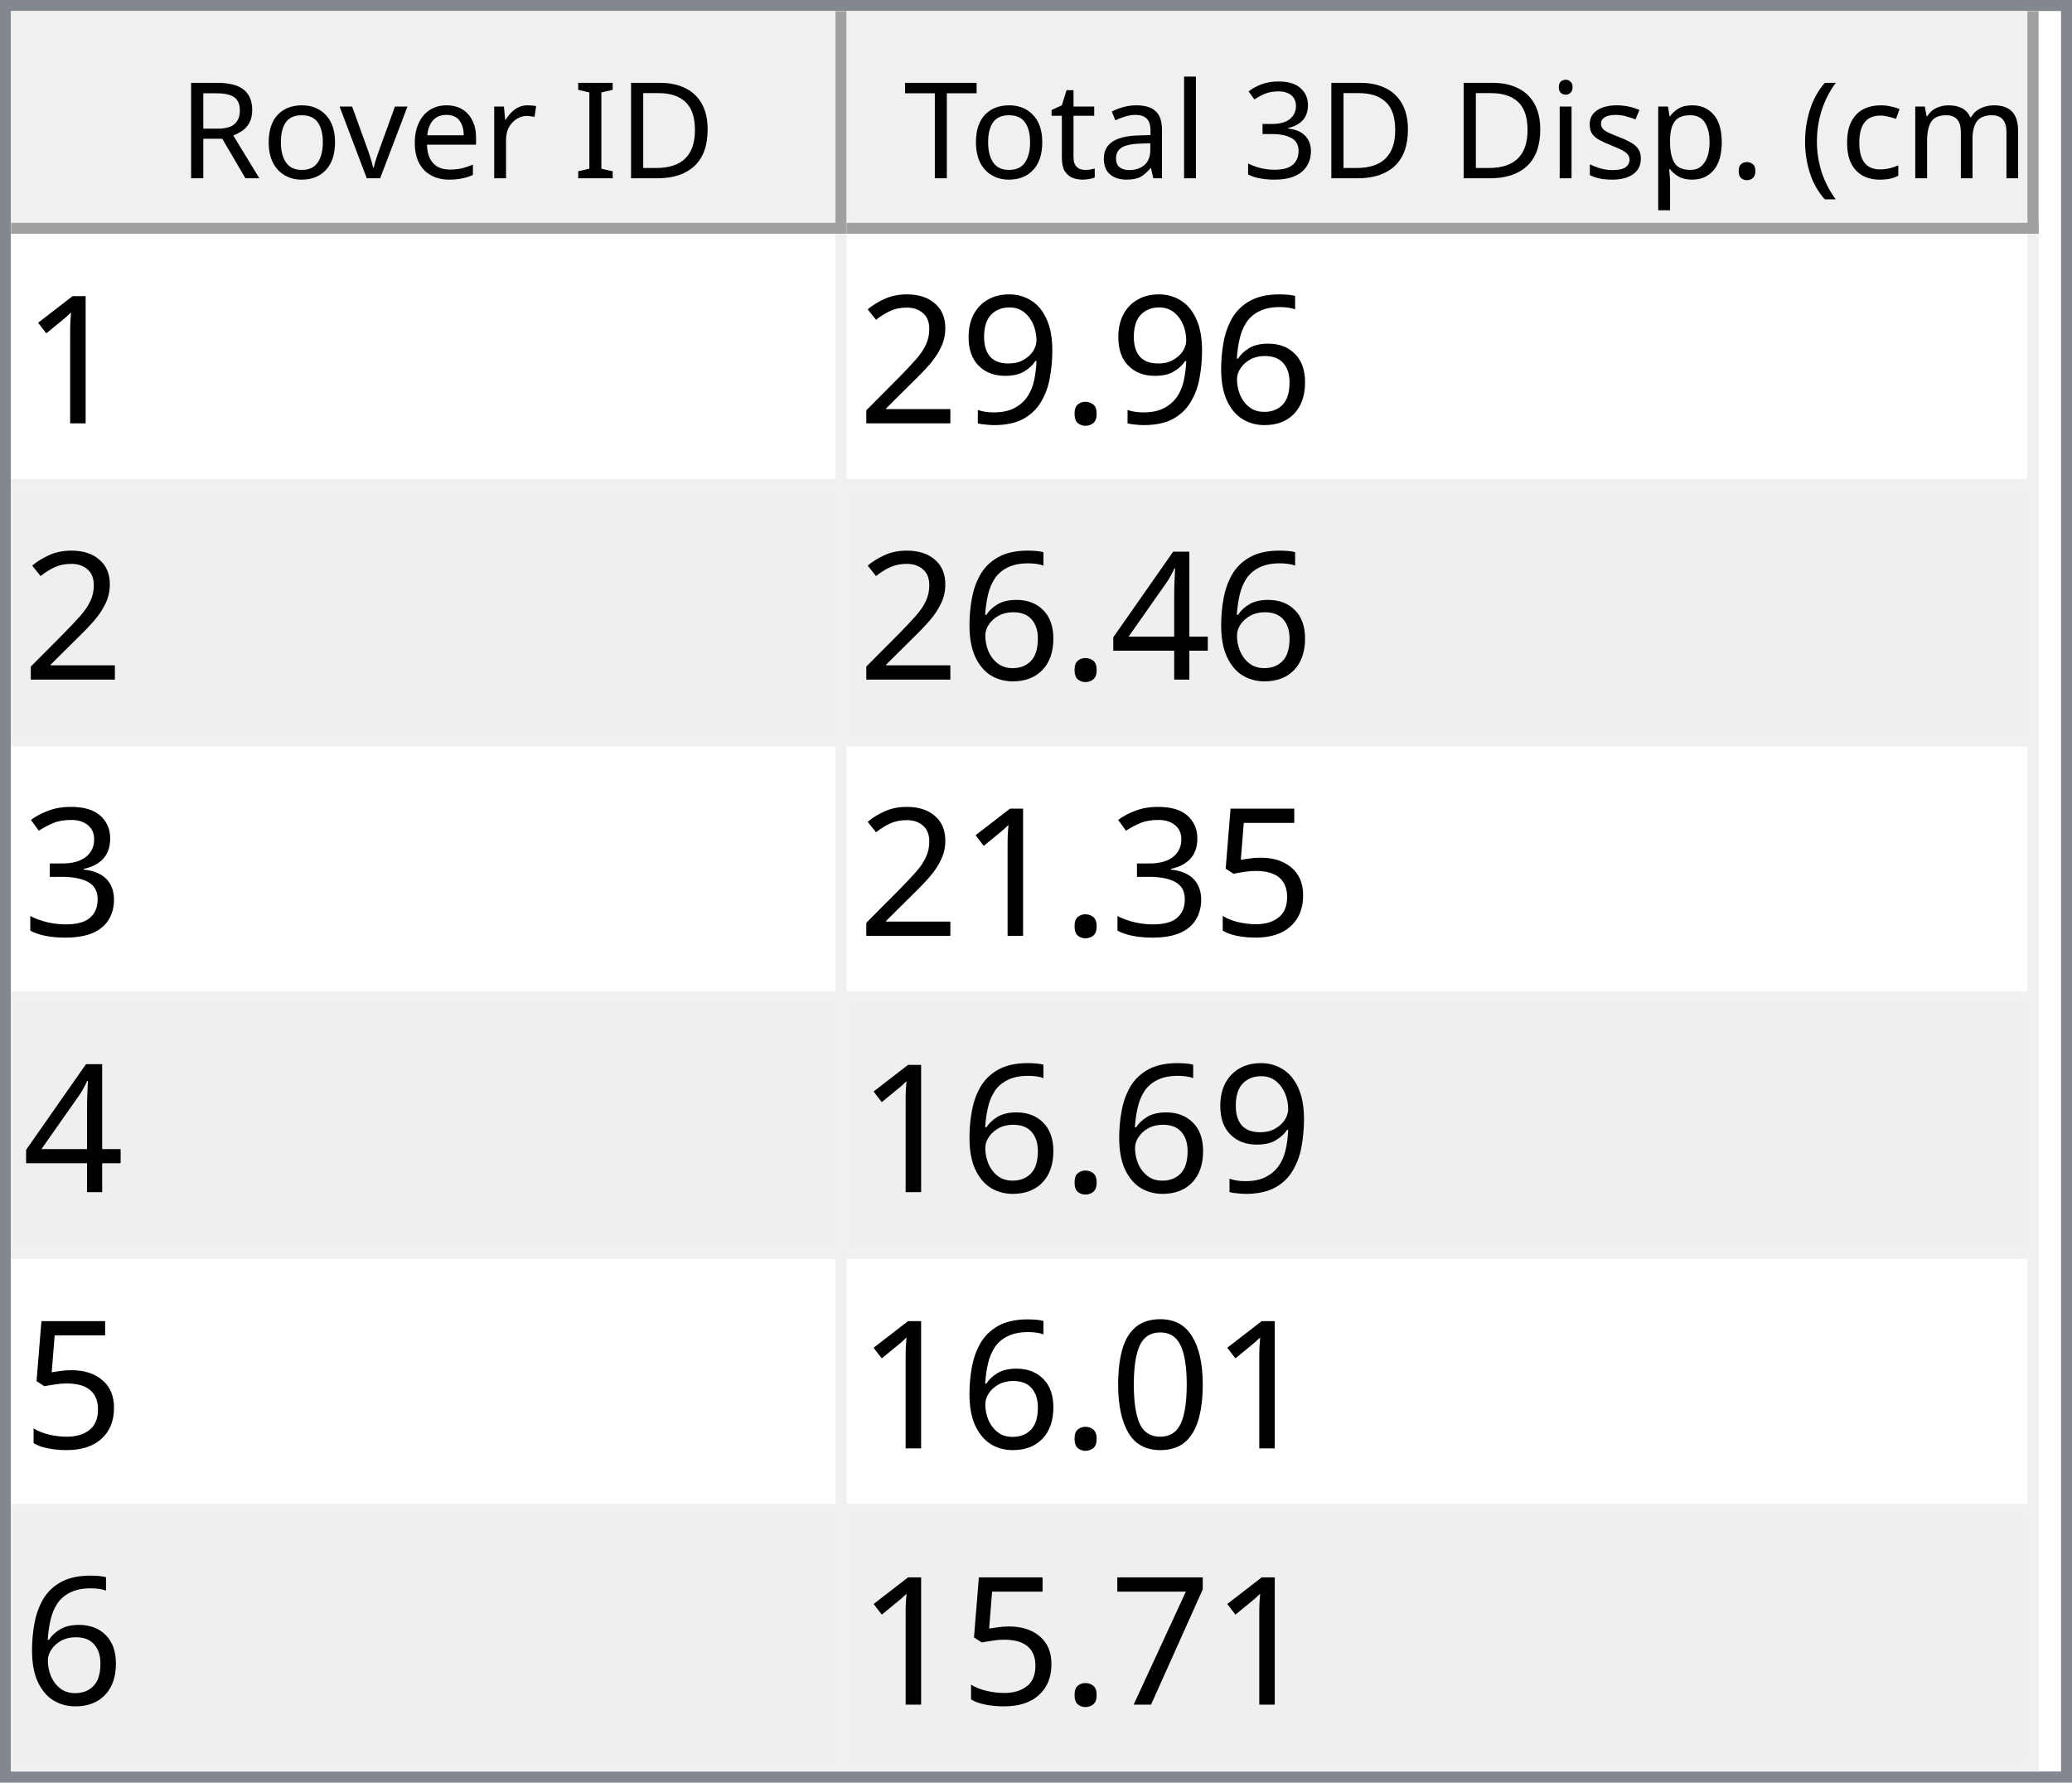
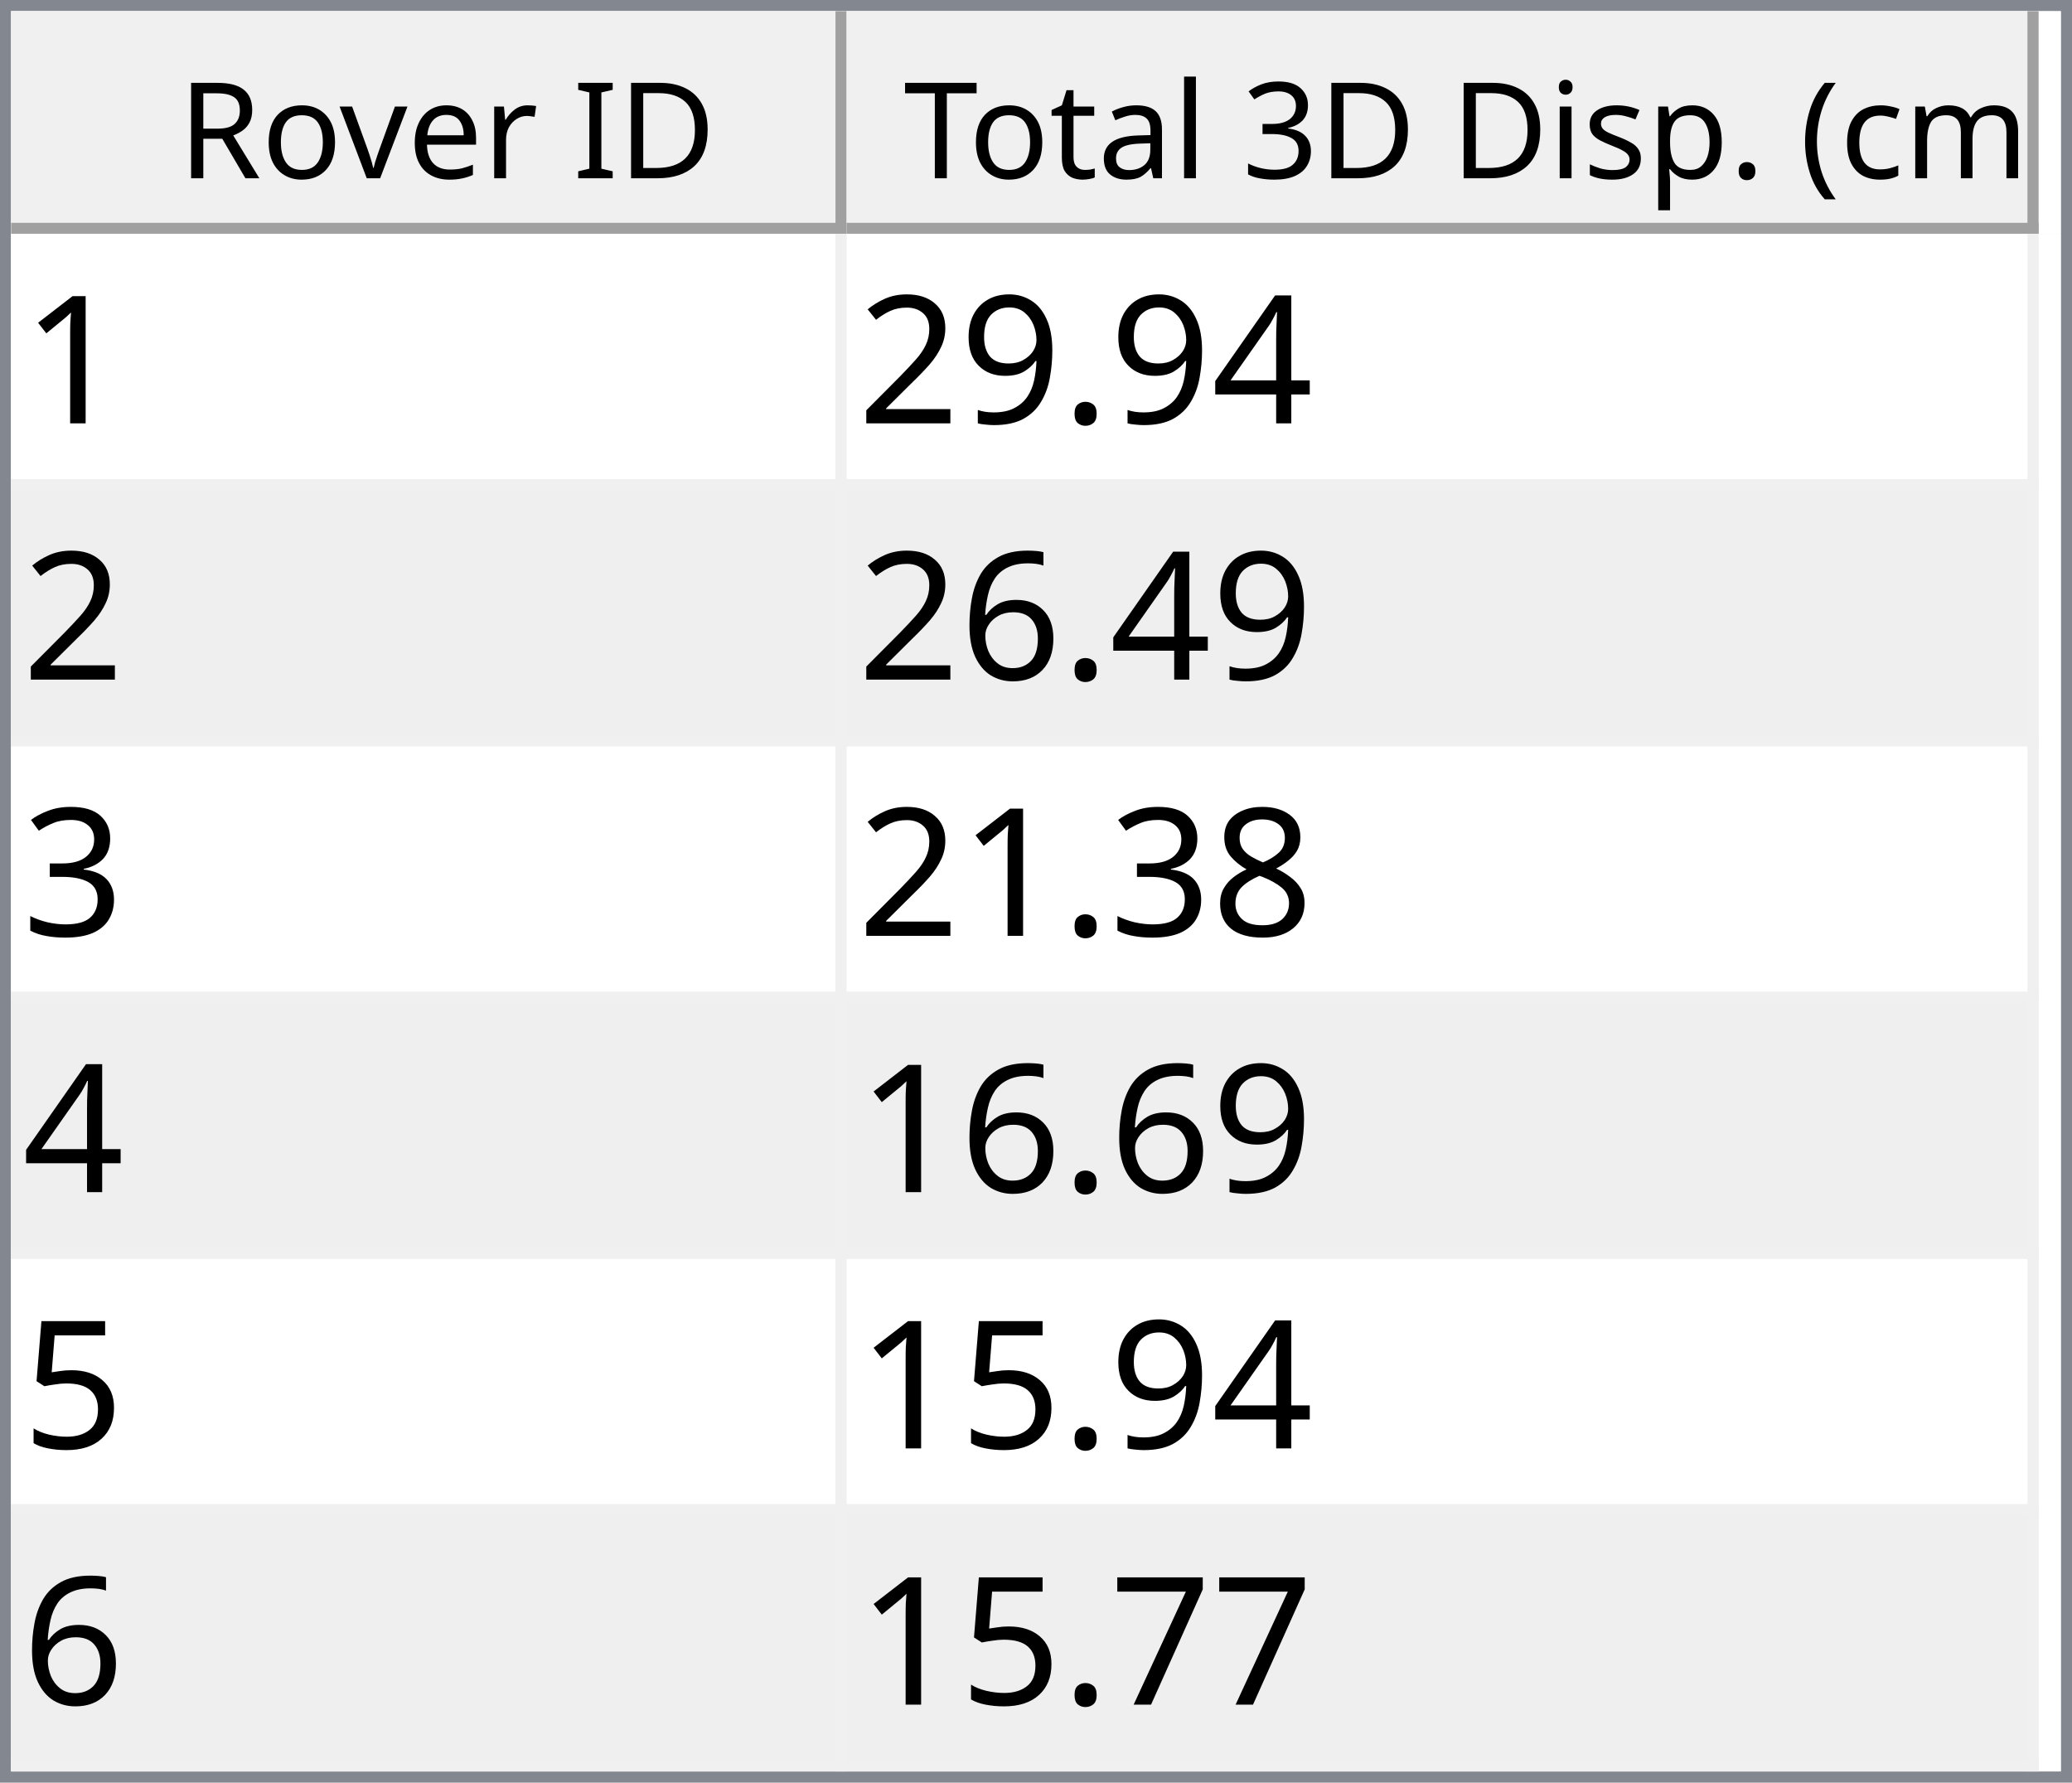
<svg xmlns="http://www.w3.org/2000/svg" style="fill-opacity:1; color-rendering:auto; color-interpolation:auto; text-rendering:auto; stroke:black; stroke-linecap:square; stroke-miterlimit:10; shape-rendering:auto; stroke-opacity:1; fill:black; stroke-dasharray:none; font-weight:normal; stroke-width:1; font-family:'Dialog'; font-style:normal; stroke-linejoin:miter; font-size:12px; stroke-dashoffset:0; image-rendering:auto;" width="186" height="160">
  <defs id="genericDefs" />
  <g>
    <defs id="defs1">
      <clipPath clipPathUnits="userSpaceOnUse" id="clipPath1">
        <path d="M0 0 L186 0 L186 160 L0 160 L0 0 Z" />
      </clipPath>
      <clipPath clipPathUnits="userSpaceOnUse" id="clipPath2">
        <path d="M0 0 L0 160 L186 160 L186 0 Z" />
      </clipPath>
      <clipPath clipPathUnits="userSpaceOnUse" id="clipPath3">
        <path d="M0 0 L0 20 L184 20 L184 0 Z" />
      </clipPath>
      <clipPath clipPathUnits="userSpaceOnUse" id="clipPath4">
        <path d="M0 0 L0 20 L75 20 L75 0 Z" />
      </clipPath>
      <clipPath clipPathUnits="userSpaceOnUse" id="clipPath5">
        <path d="M1 1 L1 19 L74 19 L74 1 Z" />
      </clipPath>
      <clipPath clipPathUnits="userSpaceOnUse" id="clipPath6">
        <path d="M0 0 L0 18 L73 18 L73 0 Z" />
      </clipPath>
      <clipPath clipPathUnits="userSpaceOnUse" id="clipPath7">
        <path d="M-0.5 -0.5 L-0.5 19.5 L74.5 19.5 L74.5 -0.5 Z" />
      </clipPath>
      <clipPath clipPathUnits="userSpaceOnUse" id="clipPath8">
        <path d="M0 0 L0 20 L107 20 L107 0 Z" />
      </clipPath>
      <clipPath clipPathUnits="userSpaceOnUse" id="clipPath9">
        <path d="M1 1 L1 19 L106 19 L106 1 Z" />
      </clipPath>
      <clipPath clipPathUnits="userSpaceOnUse" id="clipPath10">
        <path d="M0 0 L0 18 L105 18 L105 0 Z" />
      </clipPath>
      <clipPath clipPathUnits="userSpaceOnUse" id="clipPath11">
        <path d="M-0.5 -0.5 L-0.5 19.5 L106.5 19.5 L106.5 -0.5 Z" />
      </clipPath>
      <clipPath clipPathUnits="userSpaceOnUse" id="clipPath12">
        <path d="M0 0 L0 138 L184 138 L184 0 Z" />
      </clipPath>
      <clipPath clipPathUnits="userSpaceOnUse" id="clipPath13">
        <path d="M0 0 L0 138 L182 138 L182 0 Z" />
      </clipPath>
      <clipPath clipPathUnits="userSpaceOnUse" id="clipPath14">
        <path d="M-0.5 -0.5 L-0.5 137.5 L181.5 137.5 L181.5 -0.5 Z" />
      </clipPath>
      <clipPath clipPathUnits="userSpaceOnUse" id="clipPath15">
        <path d="M0 0 L0 22 L74 22 L74 0 Z" />
      </clipPath>
      <clipPath clipPathUnits="userSpaceOnUse" id="clipPath16">
        <path d="M0 0 L0 22 L106 22 L106 0 Z" />
      </clipPath>
      <font horiz-adv-x="64.551" id="font1">
        <font-face ascent="107.91" descent="25.098" units-per-em="100" style="font-style:normal; font-family:Segoe UI; font-weight:normal;" />
        <missing-glyph horiz-adv-x="64.551" d="M8.109 0 L8.109 68.266 L56.453 68.266 L56.453 0 L8.109 0 ZM15.328 7.234 L49.219 7.234 L49.219 61.031 L15.328 61.031 L15.328 7.234 Z" />
        <glyph unicode="D" horiz-adv-x="70.117" d="M9.188 0 L9.188 70.016 L28.516 70.016 Q65.531 70.016 65.531 35.891 Q65.531 19.672 55.25 9.836 Q44.969 0 27.734 0 L9.188 0 ZM17.391 62.594 L17.391 7.422 L27.828 7.422 Q41.609 7.422 49.273 14.797 Q56.938 22.172 56.938 35.688 Q56.938 62.594 28.328 62.594 L17.391 62.594 Z" />
        <glyph unicode="I" horiz-adv-x="26.611" d="M17.391 0 L9.188 0 L9.188 70.016 L17.391 70.016 L17.391 0 Z" />
        <glyph unicode=" " horiz-adv-x="27.393" d="" />
        <glyph unicode="r" horiz-adv-x="34.766" d="M34.188 41.891 Q32.078 43.5 28.125 43.5 Q23 43.5 19.555 38.672 Q16.109 33.844 16.109 25.484 L16.109 0 L8.109 0 L8.109 50 L16.109 50 L16.109 39.703 L16.312 39.703 Q18.016 44.969 21.531 47.922 Q25.047 50.875 29.391 50.875 Q32.516 50.875 34.188 50.203 L34.188 41.891 Z" />
        <glyph unicode="e" horiz-adv-x="52.295" d="M48.297 23 L12.984 23 Q13.188 14.656 17.484 10.109 Q21.781 5.562 29.297 5.562 Q37.75 5.562 44.828 11.141 L44.828 3.609 Q38.234 -1.172 27.391 -1.172 Q16.797 -1.172 10.742 5.641 Q4.688 12.453 4.688 24.812 Q4.688 36.469 11.305 43.82 Q17.922 51.172 27.734 51.172 Q37.547 51.172 42.922 44.828 Q48.297 38.484 48.297 27.203 L48.297 23 ZM40.094 29.781 Q40.047 36.719 36.75 40.578 Q33.453 44.438 27.594 44.438 Q21.922 44.438 17.969 40.383 Q14.016 36.328 13.094 29.781 L40.094 29.781 Z" />
        <glyph unicode="v" horiz-adv-x="47.9" d="M47.406 50 L27.484 0 L19.625 0 L0.688 50 L9.469 50 L22.172 13.672 Q23.578 9.672 23.922 6.688 L24.125 6.688 Q24.609 10.453 25.688 13.484 L38.969 50 L47.406 50 Z" />
        <glyph unicode="o" horiz-adv-x="58.594" d="M29 -1.172 Q17.922 -1.172 11.305 5.836 Q4.688 12.844 4.688 24.422 Q4.688 37.016 11.57 44.094 Q18.453 51.172 30.172 51.172 Q41.359 51.172 47.633 44.289 Q53.906 37.406 53.906 25.203 Q53.906 13.234 47.141 6.031 Q40.375 -1.172 29 -1.172 ZM29.594 44.438 Q21.875 44.438 17.383 39.188 Q12.891 33.938 12.891 24.703 Q12.891 15.828 17.43 10.695 Q21.969 5.562 29.594 5.562 Q37.359 5.562 41.531 10.594 Q45.703 15.625 45.703 24.906 Q45.703 34.281 41.531 39.359 Q37.359 44.438 29.594 44.438 Z" />
        <glyph unicode="R" horiz-adv-x="59.814" d="M59.375 0 L49.609 0 L37.891 19.625 Q36.281 22.359 34.766 24.289 Q33.25 26.219 31.664 27.438 Q30.078 28.656 28.25 29.219 Q26.422 29.781 24.125 29.781 L17.391 29.781 L17.391 0 L9.188 0 L9.188 70.016 L30.078 70.016 Q34.672 70.016 38.555 68.867 Q42.438 67.719 45.289 65.375 Q48.141 63.031 49.758 59.547 Q51.375 56.062 51.375 51.375 Q51.375 47.703 50.273 44.656 Q49.172 41.609 47.148 39.211 Q45.125 36.812 42.266 35.133 Q39.406 33.453 35.844 32.516 L35.844 32.328 Q37.594 31.547 38.891 30.547 Q40.188 29.547 41.359 28.18 Q42.531 26.812 43.68 25.078 Q44.828 23.344 46.234 21.047 L59.375 0 ZM17.391 62.594 L17.391 37.203 L28.516 37.203 Q31.594 37.203 34.203 38.133 Q36.812 39.062 38.719 40.797 Q40.625 42.531 41.703 45.047 Q42.781 47.562 42.781 50.688 Q42.781 56.297 39.141 59.445 Q35.5 62.594 28.609 62.594 L17.391 62.594 Z" />
        <glyph unicode=")" horiz-adv-x="30.176" d="M8.297 -15.922 L1.172 -15.922 Q16.406 2.344 16.406 26.812 Q16.406 51.469 1.078 70.016 L8.297 70.016 Q23.531 52.156 23.531 26.703 Q23.531 1.375 8.297 -15.922 Z" />
        <glyph unicode="m" horiz-adv-x="86.133" d="M79.109 0 L71.094 0 L71.094 28.719 Q71.094 37.016 68.531 40.727 Q65.969 44.438 59.906 44.438 Q54.781 44.438 51.195 39.75 Q47.609 35.062 47.609 28.516 L47.609 0 L39.594 0 L39.594 29.688 Q39.594 44.438 28.219 44.438 Q22.953 44.438 19.531 40.016 Q16.109 35.594 16.109 28.516 L16.109 0 L8.109 0 L8.109 50 L16.109 50 L16.109 42.094 L16.312 42.094 Q21.625 51.172 31.844 51.172 Q36.969 51.172 40.773 48.312 Q44.578 45.453 46 40.828 Q51.562 51.172 62.594 51.172 Q79.109 51.172 79.109 30.812 L79.109 0 Z" />
        <glyph unicode="c" horiz-adv-x="46.191" d="M42.188 2.297 Q36.422 -1.172 28.516 -1.172 Q17.828 -1.172 11.258 5.789 Q4.688 12.75 4.688 23.828 Q4.688 36.188 11.766 43.68 Q18.844 51.172 30.672 51.172 Q37.25 51.172 42.281 48.734 L42.281 40.531 Q36.719 44.438 30.375 44.438 Q22.703 44.438 17.797 38.945 Q12.891 33.453 12.891 24.516 Q12.891 15.719 17.508 10.641 Q22.125 5.562 29.891 5.562 Q36.422 5.562 42.188 9.906 L42.188 2.297 Z" />
        <glyph unicode="(" horiz-adv-x="30.176" d="M29.109 -15.922 L21.969 -15.922 Q6.844 1.375 6.844 26.703 Q6.844 52.156 21.969 70.016 L29.203 70.016 Q13.875 51.469 13.875 26.812 Q13.875 2.344 29.109 -15.922 Z" />
        <glyph unicode="." horiz-adv-x="21.68" d="M10.891 -1.078 Q8.641 -1.078 7.055 0.539 Q5.469 2.156 5.469 4.391 Q5.469 6.641 7.055 8.273 Q8.641 9.906 10.891 9.906 Q13.188 9.906 14.797 8.273 Q16.406 6.641 16.406 4.391 Q16.406 2.156 14.797 0.539 Q13.188 -1.078 10.891 -1.078 Z" />
        <glyph unicode="p" horiz-adv-x="58.789" d="M16.312 7.234 L16.109 7.234 L16.109 -23 L8.109 -23 L8.109 50 L16.109 50 L16.109 41.219 L16.312 41.219 Q22.219 51.172 33.594 51.172 Q43.266 51.172 48.688 44.461 Q54.109 37.75 54.109 26.469 Q54.109 13.922 48 6.375 Q41.891 -1.172 31.297 -1.172 Q21.578 -1.172 16.312 7.234 ZM16.109 27.391 L16.109 20.406 Q16.109 14.203 20.141 9.883 Q24.172 5.562 30.375 5.562 Q37.641 5.562 41.773 11.133 Q45.906 16.703 45.906 26.609 Q45.906 34.969 42.047 39.703 Q38.188 44.438 31.594 44.438 Q24.609 44.438 20.359 39.578 Q16.109 34.719 16.109 27.391 Z" />
        <glyph unicode="s" horiz-adv-x="42.432" d="M5.078 1.812 L5.078 10.406 Q11.625 5.562 19.484 5.562 Q30.031 5.562 30.031 12.594 Q30.031 14.594 29.125 15.992 Q28.219 17.391 26.68 18.461 Q25.141 19.531 23.07 20.383 Q21 21.234 18.609 22.172 Q15.281 23.484 12.766 24.828 Q10.25 26.172 8.57 27.859 Q6.891 29.547 6.031 31.695 Q5.172 33.844 5.172 36.719 Q5.172 40.234 6.789 42.945 Q8.406 45.656 11.086 47.484 Q13.766 49.312 17.211 50.242 Q20.656 51.172 24.312 51.172 Q30.812 51.172 35.938 48.922 L35.938 40.828 Q30.422 44.438 23.25 44.438 Q21 44.438 19.195 43.922 Q17.391 43.406 16.094 42.477 Q14.797 41.547 14.086 40.258 Q13.375 38.969 13.375 37.406 Q13.375 35.453 14.086 34.133 Q14.797 32.812 16.164 31.789 Q17.531 30.766 19.484 29.938 Q21.438 29.109 23.922 28.125 Q27.25 26.859 29.883 25.516 Q32.516 24.172 34.375 22.484 Q36.234 20.797 37.234 18.602 Q38.234 16.406 38.234 13.375 Q38.234 9.672 36.602 6.938 Q34.969 4.203 32.234 2.398 Q29.5 0.594 25.93 -0.289 Q22.359 -1.172 18.453 -1.172 Q10.75 -1.172 5.078 1.812 Z" />
        <glyph unicode="i" horiz-adv-x="24.219" d="M12.203 62.703 Q10.062 62.703 8.547 64.164 Q7.031 65.625 7.031 67.875 Q7.031 70.125 8.547 71.609 Q10.062 73.094 12.203 73.094 Q14.406 73.094 15.945 71.609 Q17.484 70.125 17.484 67.875 Q17.484 65.719 15.945 64.211 Q14.406 62.703 12.203 62.703 ZM16.109 0 L8.109 0 L8.109 50 L16.109 50 L16.109 0 Z" />
        <glyph unicode="3" horiz-adv-x="53.906" d="M46.531 19.828 Q46.531 15.094 44.75 11.211 Q42.969 7.328 39.719 4.57 Q36.469 1.812 31.93 0.297 Q27.391 -1.219 21.922 -1.219 Q11.922 -1.219 6 2.594 L6 11.188 Q13.094 5.609 22.219 5.609 Q25.875 5.609 28.828 6.539 Q31.781 7.469 33.906 9.227 Q36.031 10.984 37.18 13.477 Q38.328 15.969 38.328 19.094 Q38.328 32.812 18.797 32.812 L12.984 32.812 L12.984 39.594 L18.5 39.594 Q35.797 39.594 35.797 52.484 Q35.797 64.406 22.609 64.406 Q15.188 64.406 8.688 59.422 L8.688 67.188 Q15.375 71.188 24.609 71.188 Q29 71.188 32.57 69.969 Q36.141 68.75 38.68 66.555 Q41.219 64.359 42.609 61.281 Q44 58.203 44 54.5 Q44 40.672 30.031 36.719 L30.031 36.531 Q33.594 36.141 36.625 34.797 Q39.656 33.453 41.852 31.305 Q44.047 29.156 45.289 26.25 Q46.531 23.344 46.531 19.828 Z" />
        <glyph unicode="l" horiz-adv-x="24.219" d="M16.109 0 L8.109 0 L8.109 74.031 L16.109 74.031 L16.109 0 Z" />
        <glyph unicode="a" horiz-adv-x="50.879" d="M43.891 0 L35.891 0 L35.891 7.812 L35.688 7.812 Q30.469 -1.172 20.312 -1.172 Q12.844 -1.172 8.617 2.781 Q4.391 6.734 4.391 13.281 Q4.391 27.297 20.906 29.594 L35.891 31.688 Q35.891 44.438 25.594 44.438 Q16.547 44.438 9.281 38.281 L9.281 46.484 Q16.656 51.172 26.266 51.172 Q43.891 51.172 43.891 32.516 L43.891 0 ZM35.891 25.297 L23.828 23.641 Q18.266 22.859 15.43 20.875 Q12.594 18.891 12.594 13.875 Q12.594 10.203 15.211 7.883 Q17.828 5.562 22.172 5.562 Q28.125 5.562 32.008 9.742 Q35.891 13.922 35.891 20.312 L35.891 25.297 Z" />
        <glyph unicode="t" horiz-adv-x="33.887" d="M31.297 0.484 Q28.469 -1.078 23.828 -1.078 Q10.688 -1.078 10.688 13.578 L10.688 43.172 L2.094 43.172 L2.094 50 L10.688 50 L10.688 62.203 L18.703 64.797 L18.703 50 L31.297 50 L31.297 43.172 L18.703 43.172 L18.703 14.984 Q18.703 9.969 20.414 7.82 Q22.125 5.672 26.078 5.672 Q29.109 5.672 31.297 7.328 L31.297 0.484 Z" />
        <glyph unicode="T" horiz-adv-x="52.393" d="M50.594 62.594 L30.375 62.594 L30.375 0 L22.172 0 L22.172 62.594 L2 62.594 L2 70.016 L50.594 70.016 L50.594 62.594 Z" />
      </font>
      <font horiz-adv-x="75.0" id="font2">
        <font-face ascent="100.537" descent="21.973" units-per-em="100" style="font-style:normal; font-family:sans-serif; font-weight:normal;" />
        <missing-glyph horiz-adv-x="75.0" d="M12.5 0 L12.5 62.5 L62.5 62.5 L62.5 0 L12.5 0 ZM14.062 1.562 L60.938 1.562 L60.938 60.938 L14.062 60.938 L14.062 1.562 Z" />
        <glyph unicode="1" horiz-adv-x="55.615" d="M37.25 0 L28.469 0 L28.469 56 Q25.297 52.984 20.141 49.953 Q14.984 46.922 10.891 45.406 L10.891 53.906 Q18.266 57.375 23.781 62.305 Q29.297 67.234 31.594 71.875 L37.25 71.875 L37.25 0 Z" />
-         <glyph unicode="6" horiz-adv-x="55.615" d="M49.75 54.047 L41.016 53.375 Q39.844 58.547 37.703 60.891 Q34.125 64.656 28.906 64.656 Q24.703 64.656 21.531 62.312 Q17.391 59.281 14.992 53.469 Q12.594 47.656 12.5 36.922 Q15.672 41.75 20.266 44.094 Q24.859 46.438 29.891 46.438 Q38.672 46.438 44.852 39.969 Q51.031 33.5 51.031 23.25 Q51.031 16.5 48.125 10.719 Q45.219 4.938 40.141 1.859 Q35.062 -1.219 28.609 -1.219 Q17.625 -1.219 10.695 6.859 Q3.766 14.938 3.766 33.5 Q3.766 54.25 11.422 63.672 Q18.109 71.875 29.438 71.875 Q37.891 71.875 43.289 67.141 Q48.688 62.406 49.75 54.047 ZM13.875 23.188 Q13.875 18.656 15.797 14.508 Q17.719 10.359 21.188 8.18 Q24.656 6 28.469 6 Q34.031 6 38.039 10.492 Q42.047 14.984 42.047 22.703 Q42.047 30.125 38.086 34.398 Q34.125 38.672 28.125 38.672 Q22.172 38.672 18.023 34.398 Q13.875 30.125 13.875 23.188 Z" />
+         <glyph unicode="4" horiz-adv-x="55.615" d="M32.328 0 L32.328 17.141 L1.266 17.141 L1.266 25.203 L33.938 71.578 L41.109 71.578 L41.109 25.203 L50.781 25.203 L50.781 17.141 L41.109 17.141 L41.109 0 L32.328 0 ZM32.328 25.203 L32.328 57.469 L9.906 25.203 L32.328 25.203 Z" />
        <glyph unicode="." horiz-adv-x="27.783" d="M9.078 0 L9.078 10.016 L19.094 10.016 L19.094 0 L9.078 0 Z" />
        <glyph unicode="9" horiz-adv-x="55.615" d="M5.469 16.547 L13.922 17.328 Q14.984 11.375 18.016 8.688 Q21.047 6 25.781 6 Q29.828 6 32.883 7.859 Q35.938 9.719 37.891 12.82 Q39.844 15.922 41.164 21.195 Q42.484 26.469 42.484 31.938 Q42.484 32.516 42.438 33.688 Q39.797 29.5 35.234 26.883 Q30.672 24.266 25.344 24.266 Q16.453 24.266 10.305 30.711 Q4.156 37.156 4.156 47.703 Q4.156 58.594 10.578 65.234 Q17 71.875 26.656 71.875 Q33.641 71.875 39.43 68.117 Q45.219 64.359 48.219 57.398 Q51.219 50.438 51.219 37.25 Q51.219 23.531 48.242 15.406 Q45.266 7.281 39.383 3.031 Q33.5 -1.219 25.594 -1.219 Q17.188 -1.219 11.867 3.445 Q6.547 8.109 5.469 16.547 ZM41.453 48.141 Q41.453 55.719 37.43 60.156 Q33.406 64.594 27.734 64.594 Q21.875 64.594 17.531 59.812 Q13.188 55.031 13.188 47.406 Q13.188 40.578 17.312 36.305 Q21.438 32.031 27.484 32.031 Q33.594 32.031 37.523 36.305 Q41.453 40.578 41.453 48.141 Z" />
        <glyph unicode="2" horiz-adv-x="55.615" d="M50.344 8.453 L50.344 0 L3.031 0 Q2.938 3.172 4.047 6.109 Q5.859 10.938 9.836 15.625 Q13.812 20.312 21.344 26.469 Q33.016 36.031 37.117 41.625 Q41.219 47.219 41.219 52.203 Q41.219 57.422 37.477 61.008 Q33.734 64.594 27.734 64.594 Q21.391 64.594 17.578 60.789 Q13.766 56.984 13.719 50.25 L4.688 51.172 Q5.609 61.281 11.664 66.578 Q17.719 71.875 27.938 71.875 Q38.234 71.875 44.242 66.164 Q50.25 60.453 50.25 52 Q50.25 47.703 48.492 43.555 Q46.734 39.406 42.656 34.812 Q38.578 30.219 29.109 22.219 Q21.188 15.578 18.945 13.211 Q16.703 10.844 15.234 8.453 L50.344 8.453 Z" />
-         <glyph unicode="4" horiz-adv-x="55.615" d="M32.328 0 L32.328 17.141 L1.266 17.141 L1.266 25.203 L33.938 71.578 L41.109 71.578 L41.109 25.203 L50.781 25.203 L50.781 17.141 L41.109 17.141 L41.109 0 L32.328 0 ZM32.328 25.203 L32.328 57.469 L9.906 25.203 L32.328 25.203 Z" />
+         <glyph unicode="6" horiz-adv-x="55.615" d="M49.75 54.047 L41.016 53.375 Q39.844 58.547 37.703 60.891 Q34.125 64.656 28.906 64.656 Q24.703 64.656 21.531 62.312 Q17.391 59.281 14.992 53.469 Q12.594 47.656 12.5 36.922 Q15.672 41.75 20.266 44.094 Q24.859 46.438 29.891 46.438 Q38.672 46.438 44.852 39.969 Q51.031 33.5 51.031 23.25 Q51.031 16.5 48.125 10.719 Q45.219 4.938 40.141 1.859 Q35.062 -1.219 28.609 -1.219 Q17.625 -1.219 10.695 6.859 Q3.766 14.938 3.766 33.5 Q3.766 54.25 11.422 63.672 Q18.109 71.875 29.438 71.875 Q37.891 71.875 43.289 67.141 Q48.688 62.406 49.75 54.047 ZM13.875 23.188 Q13.875 18.656 15.797 14.508 Q17.719 10.359 21.188 8.18 Q24.656 6 28.469 6 Q34.031 6 38.039 10.492 Q42.047 14.984 42.047 22.703 Q42.047 30.125 38.086 34.398 Q34.125 38.672 28.125 38.672 Q22.172 38.672 18.023 34.398 Q13.875 30.125 13.875 23.188 Z" />
        <glyph unicode="3" horiz-adv-x="55.615" d="M4.203 18.891 L12.984 20.062 Q14.5 12.594 18.141 9.297 Q21.781 6 27 6 Q33.203 6 37.477 10.297 Q41.75 14.594 41.75 20.953 Q41.75 27 37.797 30.93 Q33.844 34.859 27.734 34.859 Q25.25 34.859 21.531 33.891 L22.516 41.609 Q23.391 41.5 23.922 41.5 Q29.547 41.5 34.039 44.43 Q38.531 47.359 38.531 53.469 Q38.531 58.297 35.258 61.477 Q31.984 64.656 26.812 64.656 Q21.688 64.656 18.266 61.43 Q14.844 58.203 13.875 51.766 L5.078 53.328 Q6.688 62.156 12.398 67.016 Q18.109 71.875 26.609 71.875 Q32.469 71.875 37.398 69.359 Q42.328 66.844 44.945 62.5 Q47.562 58.156 47.562 53.266 Q47.562 48.641 45.07 44.828 Q42.578 41.016 37.703 38.766 Q44.047 37.312 47.562 32.695 Q51.078 28.078 51.078 21.141 Q51.078 11.766 44.242 5.25 Q37.406 -1.266 26.953 -1.266 Q17.531 -1.266 11.305 4.352 Q5.078 9.969 4.203 18.891 Z" />
+         <glyph unicode="8" horiz-adv-x="55.615" d="M17.672 38.812 Q12.203 40.828 9.57 44.539 Q6.938 48.25 6.938 53.422 Q6.938 61.234 12.555 66.555 Q18.172 71.875 27.484 71.875 Q36.859 71.875 42.578 66.43 Q48.297 60.984 48.297 53.172 Q48.297 48.188 45.68 44.508 Q43.062 40.828 37.75 38.812 Q44.344 36.672 47.781 31.883 Q51.219 27.094 51.219 20.453 Q51.219 11.281 44.727 5.031 Q38.234 -1.219 27.641 -1.219 Q17.047 -1.219 10.547 5.055 Q4.047 11.328 4.047 20.703 Q4.047 27.688 7.594 32.398 Q11.141 37.109 17.672 38.812 ZM15.922 53.719 Q15.922 48.641 19.195 45.414 Q22.469 42.188 27.688 42.188 Q32.766 42.188 36.016 45.383 Q39.266 48.578 39.266 53.219 Q39.266 58.062 35.914 61.359 Q32.562 64.656 27.594 64.656 Q22.562 64.656 19.242 61.43 Q15.922 58.203 15.922 53.719 ZM13.094 20.656 Q13.094 16.891 14.875 13.375 Q16.656 9.859 20.172 7.93 Q23.688 6 27.734 6 Q34.031 6 38.133 10.055 Q42.234 14.109 42.234 20.359 Q42.234 26.703 38.016 30.859 Q33.797 35.016 27.438 35.016 Q21.234 35.016 17.164 30.914 Q13.094 26.812 13.094 20.656 Z" />
        <glyph unicode="5" horiz-adv-x="55.615" d="M4.156 18.75 L13.375 19.531 Q14.406 12.797 18.141 9.398 Q21.875 6 27.156 6 Q33.5 6 37.891 10.789 Q42.281 15.578 42.281 23.484 Q42.281 31 38.062 35.352 Q33.844 39.703 27 39.703 Q22.75 39.703 19.336 37.773 Q15.922 35.844 13.969 32.766 L5.719 33.844 L12.641 70.609 L48.25 70.609 L48.25 62.203 L19.672 62.203 L15.828 42.969 Q22.266 47.469 29.344 47.469 Q38.719 47.469 45.164 40.969 Q51.609 34.469 51.609 24.266 Q51.609 14.547 45.953 7.469 Q39.062 -1.219 27.156 -1.219 Q17.391 -1.219 11.211 4.25 Q5.031 9.719 4.156 18.75 Z" />
-         <glyph unicode="0" horiz-adv-x="55.615" d="M4.156 35.297 Q4.156 48 6.766 55.742 Q9.375 63.484 14.523 67.68 Q19.672 71.875 27.484 71.875 Q33.25 71.875 37.594 69.555 Q41.938 67.234 44.773 62.867 Q47.609 58.5 49.219 52.227 Q50.828 45.953 50.828 35.297 Q50.828 22.703 48.242 14.969 Q45.656 7.234 40.508 3.008 Q35.359 -1.219 27.484 -1.219 Q17.141 -1.219 11.234 6.203 Q4.156 15.141 4.156 35.297 ZM13.188 35.297 Q13.188 17.672 17.312 11.836 Q21.438 6 27.484 6 Q33.547 6 37.672 11.859 Q41.797 17.719 41.797 35.297 Q41.797 52.984 37.672 58.789 Q33.547 64.594 27.391 64.594 Q21.344 64.594 17.719 59.469 Q13.188 52.938 13.188 35.297 Z" />
        <glyph unicode="7" horiz-adv-x="55.615" d="M4.734 62.203 L4.734 70.656 L51.078 70.656 L51.078 63.812 Q44.234 56.547 37.523 44.484 Q30.812 32.422 27.156 19.672 Q24.516 10.688 23.781 0 L14.75 0 Q14.891 8.453 18.062 20.414 Q21.234 32.375 27.172 43.484 Q33.109 54.594 39.797 62.203 L4.734 62.203 Z" />
      </font>
    </defs>
    <g style="fill:white; stroke:white;">
      <rect x="0" y="0" width="186" style="clip-path:url(#clipPath1); stroke:none;" height="160" />
    </g>
    <g style="fill:white; text-rendering:optimizeSpeed; color-rendering:optimizeSpeed; image-rendering:optimizeSpeed; shape-rendering:crispEdges; stroke:white; color-interpolation:sRGB;">
      <rect x="0" width="186" height="160" y="0" style="stroke:none;" />
      <path style="stroke:none;" d="M0 160 L186 160 L186 0 L0 0 Z" />
    </g>
    <g style="fill:rgb(240,240,240); font-family:'Segoe UI'; stroke:rgb(240,240,240);">
      <rect x="0" y="0" width="186" style="clip-path:url(#clipPath2); stroke:none;" height="160" />
    </g>
    <g style="fill:rgb(130,135,144); font-family:'Segoe UI'; stroke:rgb(130,135,144);">
      <path d="M0 0 L186 0 L186 160 L0 160 L0 0 ZM1 1 L185 1 L185 159 L1 159 L1 1 Z" style="fill-rule:evenodd; clip-path:url(#clipPath2); stroke:none;" />
    </g>
    <g style="fill:white; font-family:'Segoe UI'; stroke:white;" transform="translate(1,1)">
      <rect x="0" y="0" width="184" style="clip-path:url(#clipPath3); stroke:none;" height="20" />
    </g>
    <g style="fill:rgb(240,240,240); font-family:'Segoe UI'; stroke:rgb(240,240,240);" transform="translate(1,1)">
      <rect x="0" y="0" width="75" style="clip-path:url(#clipPath4); stroke:none;" height="20" />
    </g>
    <g style="font-family:'Segoe UI';" transform="translate(2,2)">
      <text x="14" xml:space="preserve" y="14" style="clip-path:url(#clipPath6); stroke:none;">Rover ID</text>
    </g>
    <g style="fill:rgb(160,160,160); font-family:'Segoe UI'; stroke:rgb(160,160,160); stroke-linejoin:bevel;" transform="translate(1.5,1.5)">
      <line x1="74" x2="74" y1="0" style="fill:none; clip-path:url(#clipPath7);" y2="19" />
    </g>
    <g style="fill:rgb(160,160,160); font-family:'Segoe UI'; stroke:rgb(160,160,160); stroke-linejoin:bevel;" transform="matrix(1,0,0,1,1,1) translate(0.5,0.5)">
      <line x1="0" x2="74" y1="19" style="fill:none; clip-path:url(#clipPath7);" y2="19" />
    </g>
    <g style="fill:rgb(240,240,240); font-family:'Segoe UI'; stroke:rgb(240,240,240);" transform="translate(76,1)">
      <rect x="0" y="0" width="107" style="clip-path:url(#clipPath8); stroke:none;" height="20" />
    </g>
    <g style="font-family:'Segoe UI';" transform="translate(77,2)">
      <text x="1" xml:space="preserve" y="14" style="clip-path:url(#clipPath10); stroke:none;"> Total 3D Disp. (cm)</text>
    </g>
    <g style="fill:rgb(160,160,160); font-family:'Segoe UI'; stroke:rgb(160,160,160); stroke-linejoin:bevel;" transform="translate(76.5,1.5)">
      <line x1="106" x2="106" y1="0" style="fill:none; clip-path:url(#clipPath11);" y2="19" />
    </g>
    <g style="fill:rgb(160,160,160); font-family:'Segoe UI'; stroke:rgb(160,160,160); stroke-linejoin:bevel;" transform="matrix(1,0,0,1,76,1) translate(0.5,0.5)">
      <line x1="0" x2="106" y1="19" style="fill:none; clip-path:url(#clipPath11);" y2="19" />
    </g>
    <g style="fill:white; font-family:'Segoe UI'; stroke:white;" transform="translate(1,21)">
      <rect x="0" y="0" width="184" style="clip-path:url(#clipPath12); stroke:none;" height="138" />
    </g>
    <g style="fill:rgb(240,240,240); font-size:16px; font-family:sans-serif; stroke:rgb(240,240,240);" transform="translate(1,21)">
      <rect x="0" y="0" width="182" style="clip-path:url(#clipPath13); stroke:none;" height="138" />
      <line transform="translate(0.5,0.5)" x1="0" x2="181" y1="22" style="clip-path:url(#clipPath14); fill:none; stroke-linejoin:bevel;" y2="22" />
    </g>
    <g transform="matrix(1,0,0,1,1,21) translate(0.5,0.5)" style="fill:rgb(240,240,240); font-size:16px; font-family:sans-serif; stroke:rgb(240,240,240); stroke-linejoin:bevel;">
      <line x1="0" x2="181" y1="45" style="fill:none; clip-path:url(#clipPath14);" y2="45" />
    </g>
    <g transform="matrix(1,0,0,1,1,21) translate(0.5,0.5)" style="fill:rgb(240,240,240); font-size:16px; font-family:sans-serif; stroke:rgb(240,240,240); stroke-linejoin:bevel;">
      <line x1="0" x2="181" y1="68" style="fill:none; clip-path:url(#clipPath14);" y2="68" />
    </g>
    <g transform="matrix(1,0,0,1,1,21) translate(0.5,0.5)" style="fill:rgb(240,240,240); font-size:16px; font-family:sans-serif; stroke:rgb(240,240,240); stroke-linejoin:bevel;">
      <line x1="0" x2="181" y1="91" style="fill:none; clip-path:url(#clipPath14);" y2="91" />
    </g>
    <g transform="matrix(1,0,0,1,1,21) translate(0.5,0.5)" style="fill:rgb(240,240,240); font-size:16px; font-family:sans-serif; stroke:rgb(240,240,240); stroke-linejoin:bevel;">
      <line x1="0" x2="181" y1="114" style="fill:none; clip-path:url(#clipPath14);" y2="114" />
    </g>
    <g transform="matrix(1,0,0,1,1,21) translate(0.5,0.5)" style="fill:rgb(240,240,240); font-size:16px; font-family:sans-serif; stroke:rgb(240,240,240); stroke-linejoin:bevel;">
      <line x1="0" x2="181" y1="137" style="fill:none; clip-path:url(#clipPath14);" y2="137" />
    </g>
    <g transform="matrix(1,0,0,1,1,21) translate(0.5,0.5)" style="fill:rgb(240,240,240); font-size:16px; font-family:sans-serif; stroke:rgb(240,240,240); stroke-linejoin:bevel;">
      <line x1="74" x2="74" y1="0" style="fill:none; clip-path:url(#clipPath14);" y2="137" />
    </g>
    <g transform="matrix(1,0,0,1,1,21) translate(0.5,0.5)" style="fill:rgb(240,240,240); font-size:16px; font-family:sans-serif; stroke:rgb(240,240,240); stroke-linejoin:bevel;">
      <line x1="181" x2="181" y1="0" style="fill:none; clip-path:url(#clipPath14);" y2="137" />
    </g>
    <g style="fill:white; font-size:16px; font-family:sans-serif; stroke:white;" transform="matrix(1,0,0,1,1,21)">
      <rect x="0" y="0" width="74" style="clip-path:url(#clipPath15); stroke:none;" height="22" />
      <text x="1" y="17" style="fill:black; clip-path:url(#clipPath15); stroke:none;" xml:space="preserve">1</text>
    </g>
    <g style="fill:white; font-size:16px; font-family:sans-serif; stroke:white;" transform="matrix(1,0,0,1,1,21) translate(75,0)">
      <rect x="0" y="0" width="106" style="clip-path:url(#clipPath16); stroke:none;" height="22" />
-       <text x="1" y="17" style="fill:black; clip-path:url(#clipPath16); stroke:none;" xml:space="preserve">29.96</text>
+       <text x="1" y="17" style="fill:black; clip-path:url(#clipPath16); stroke:none;" xml:space="preserve">29.94</text>
    </g>
    <g style="fill:rgb(239,239,239); font-size:16px; font-family:sans-serif; stroke:rgb(239,239,239);" transform="matrix(1,0,0,1,1,21) translate(0,23)">
      <rect x="0" y="0" width="74" style="clip-path:url(#clipPath15); stroke:none;" height="22" />
      <text x="1" y="17" style="fill:black; clip-path:url(#clipPath15); stroke:none;" xml:space="preserve">2</text>
    </g>
    <g style="fill:rgb(239,239,239); font-size:16px; font-family:sans-serif; stroke:rgb(239,239,239);" transform="matrix(1,0,0,1,1,21) translate(75,23)">
      <rect x="0" y="0" width="106" style="clip-path:url(#clipPath16); stroke:none;" height="22" />
-       <text x="1" y="17" style="fill:black; clip-path:url(#clipPath16); stroke:none;" xml:space="preserve">26.46</text>
+       <text x="1" y="17" style="fill:black; clip-path:url(#clipPath16); stroke:none;" xml:space="preserve">26.49</text>
    </g>
    <g style="fill:white; font-size:16px; font-family:sans-serif; stroke:white;" transform="matrix(1,0,0,1,1,21) translate(0,46)">
      <rect x="0" y="0" width="74" style="clip-path:url(#clipPath15); stroke:none;" height="22" />
      <text x="1" y="17" style="fill:black; clip-path:url(#clipPath15); stroke:none;" xml:space="preserve">3</text>
    </g>
    <g style="fill:white; font-size:16px; font-family:sans-serif; stroke:white;" transform="matrix(1,0,0,1,1,21) translate(75,46)">
      <rect x="0" y="0" width="106" style="clip-path:url(#clipPath16); stroke:none;" height="22" />
-       <text x="1" y="17" style="fill:black; clip-path:url(#clipPath16); stroke:none;" xml:space="preserve">21.35</text>
+       <text x="1" y="17" style="fill:black; clip-path:url(#clipPath16); stroke:none;" xml:space="preserve">21.38</text>
    </g>
    <g style="fill:rgb(239,239,239); font-size:16px; font-family:sans-serif; stroke:rgb(239,239,239);" transform="matrix(1,0,0,1,1,21) translate(0,69)">
      <rect x="0" y="0" width="74" style="clip-path:url(#clipPath15); stroke:none;" height="22" />
      <text x="1" y="17" style="fill:black; clip-path:url(#clipPath15); stroke:none;" xml:space="preserve">4</text>
    </g>
    <g style="fill:rgb(239,239,239); font-size:16px; font-family:sans-serif; stroke:rgb(239,239,239);" transform="matrix(1,0,0,1,1,21) translate(75,69)">
      <rect x="0" y="0" width="106" style="clip-path:url(#clipPath16); stroke:none;" height="22" />
      <text x="1" y="17" style="fill:black; clip-path:url(#clipPath16); stroke:none;" xml:space="preserve">16.69</text>
    </g>
    <g style="fill:white; font-size:16px; font-family:sans-serif; stroke:white;" transform="matrix(1,0,0,1,1,21) translate(0,92)">
      <rect x="0" y="0" width="74" style="clip-path:url(#clipPath15); stroke:none;" height="22" />
      <text x="1" y="17" style="fill:black; clip-path:url(#clipPath15); stroke:none;" xml:space="preserve">5</text>
    </g>
    <g style="fill:white; font-size:16px; font-family:sans-serif; stroke:white;" transform="matrix(1,0,0,1,1,21) translate(75,92)">
      <rect x="0" y="0" width="106" style="clip-path:url(#clipPath16); stroke:none;" height="22" />
-       <text x="1" y="17" style="fill:black; clip-path:url(#clipPath16); stroke:none;" xml:space="preserve">16.01</text>
+       <text x="1" y="17" style="fill:black; clip-path:url(#clipPath16); stroke:none;" xml:space="preserve">15.94</text>
    </g>
    <g style="fill:rgb(239,239,239); font-size:16px; font-family:sans-serif; stroke:rgb(239,239,239);" transform="matrix(1,0,0,1,1,21) translate(0,115)">
      <rect x="0" y="0" width="74" style="clip-path:url(#clipPath15); stroke:none;" height="22" />
      <text x="1" y="17" style="fill:black; clip-path:url(#clipPath15); stroke:none;" xml:space="preserve">6</text>
    </g>
    <g style="fill:rgb(239,239,239); font-size:16px; font-family:sans-serif; stroke:rgb(239,239,239);" transform="matrix(1,0,0,1,1,21) translate(75,115)">
      <rect x="0" y="0" width="106" style="clip-path:url(#clipPath16); stroke:none;" height="22" />
-       <text x="1" y="17" style="fill:black; clip-path:url(#clipPath16); stroke:none;" xml:space="preserve">15.71</text>
+       <text x="1" y="17" style="fill:black; clip-path:url(#clipPath16); stroke:none;" xml:space="preserve">15.77</text>
    </g>
  </g>
</svg>
